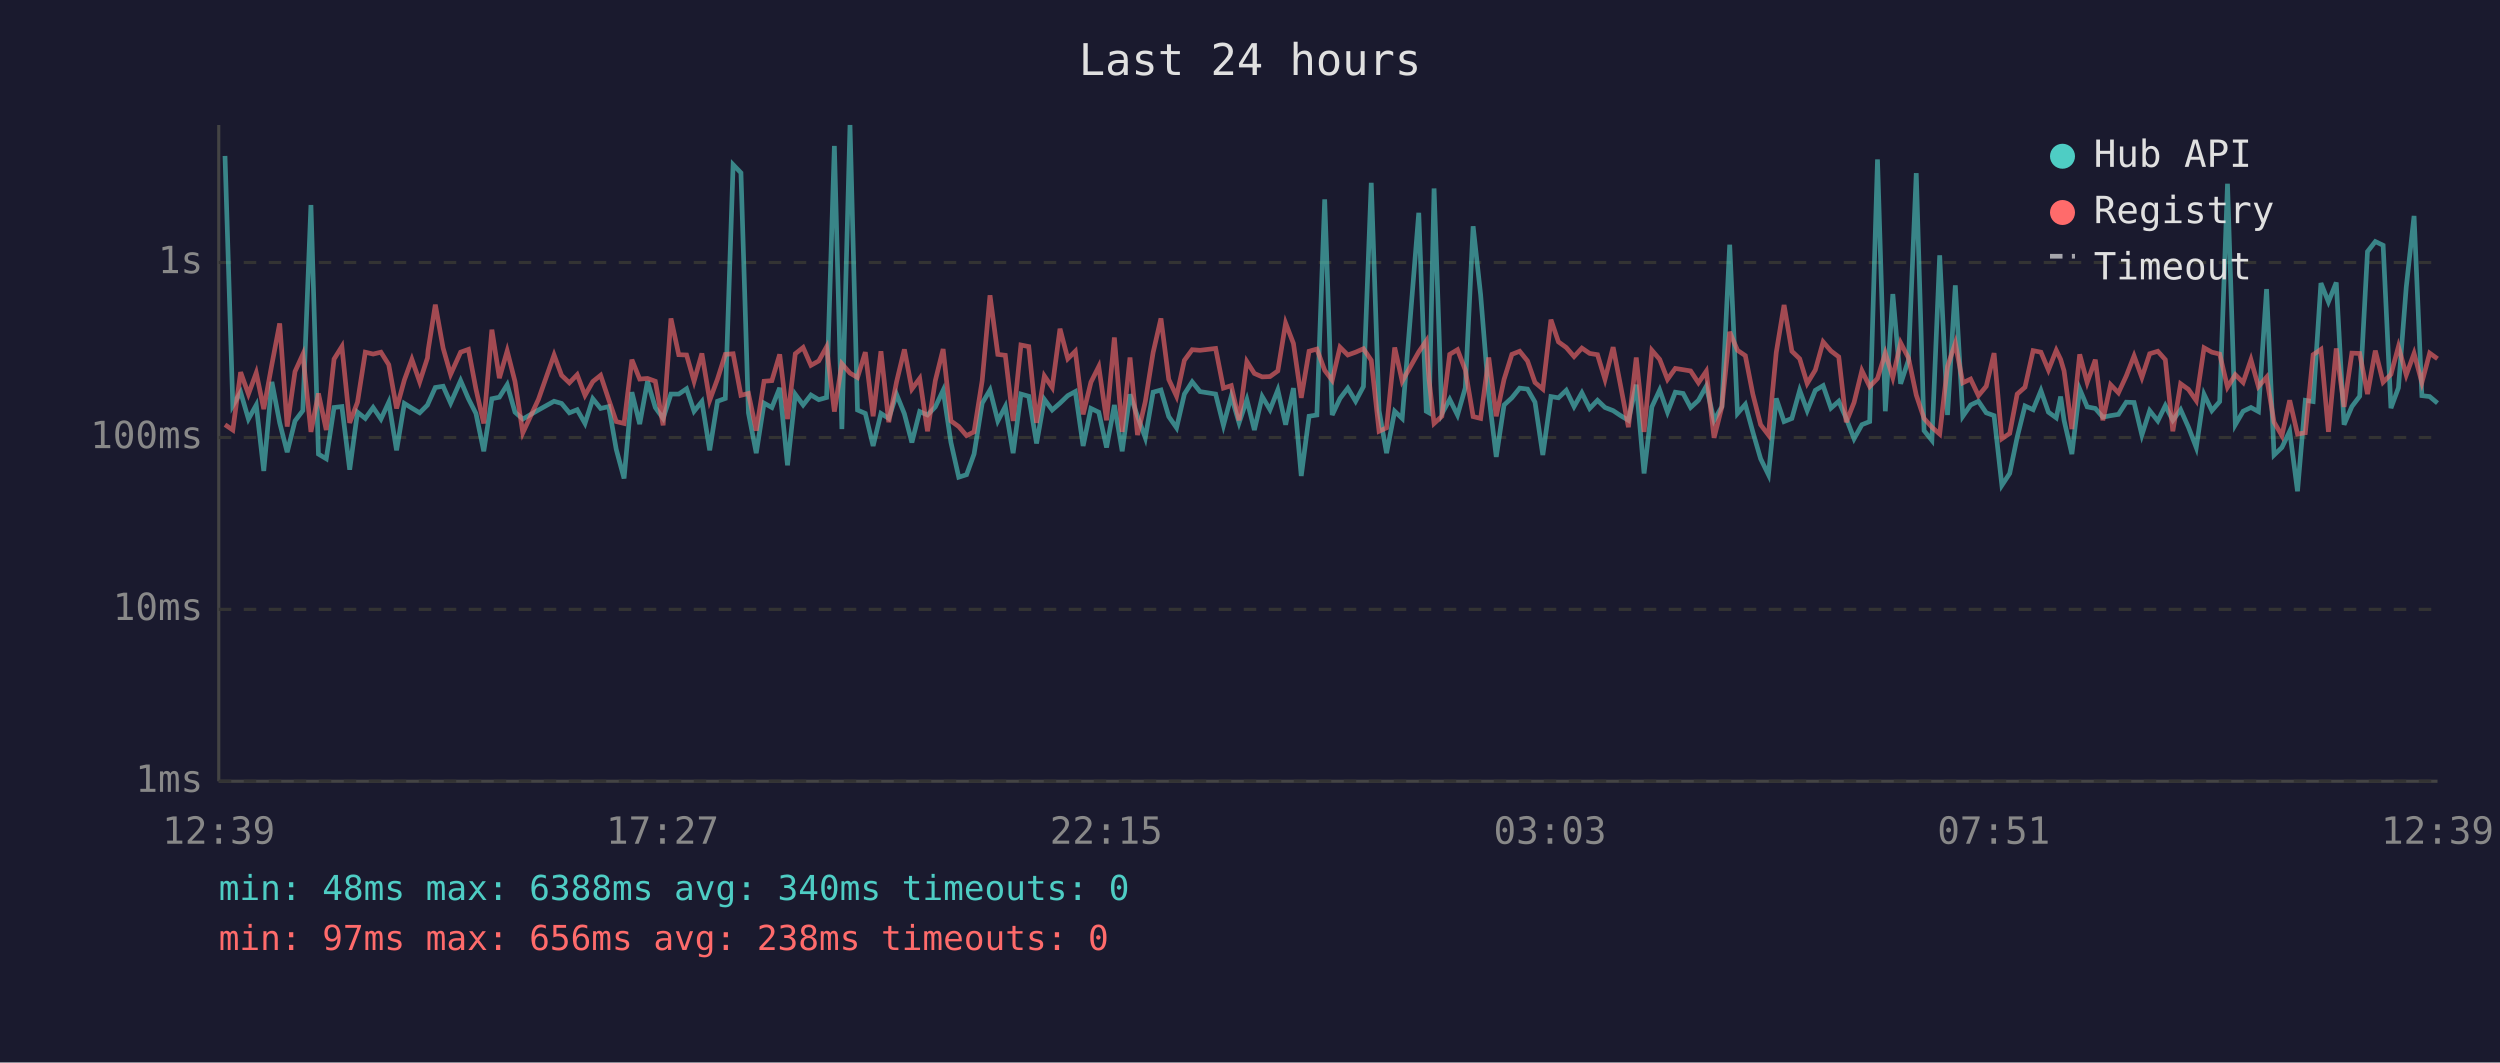
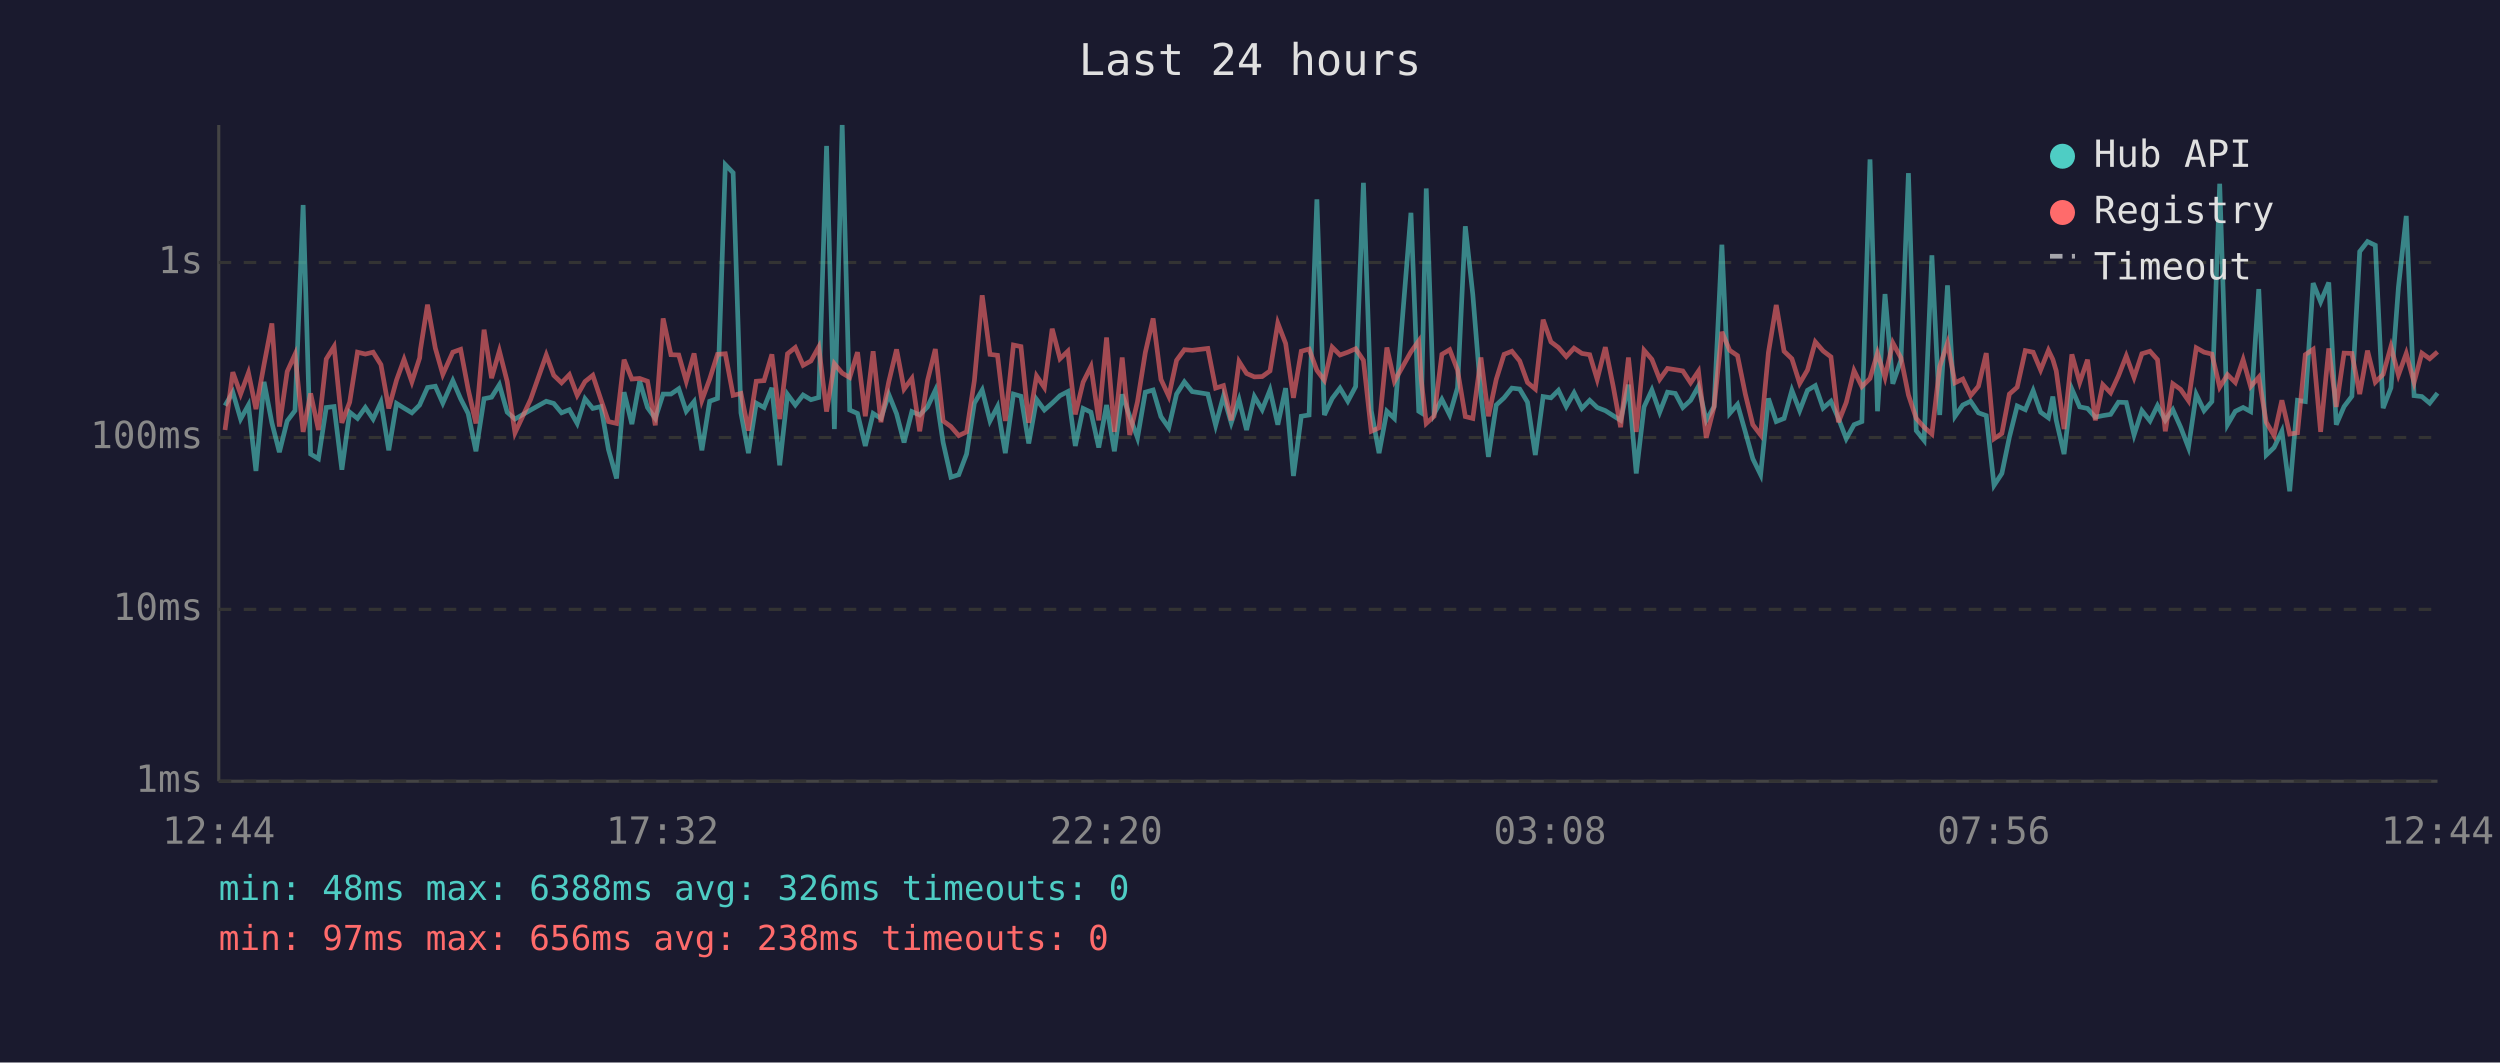
<svg xmlns="http://www.w3.org/2000/svg" viewBox="0 0 800 340" font-family="monospace" font-size="12">
  <rect width="800" height="340" fill="#1a1a2e" />
  <text x="400" y="24" fill="#e0e0e0" font-size="14" text-anchor="middle">Last 24 hours</text>
  <line x1="70" y1="40" x2="70" y2="250" stroke="#444" stroke-width="1" />
  <line x1="70" y1="250" x2="780" y2="250" stroke="#444" stroke-width="1" />
  <line x1="70" y1="250" x2="780" y2="250" stroke="#333" stroke-width="1" stroke-dasharray="4" />
  <text x="65" y="250" fill="#888" text-anchor="end" dominant-baseline="middle">1ms</text>
  <line x1="70" y1="195" x2="780" y2="195" stroke="#333" stroke-width="1" stroke-dasharray="4" />
  <text x="65" y="195" fill="#888" text-anchor="end" dominant-baseline="middle">10ms</text>
  <line x1="70" y1="140" x2="780" y2="140" stroke="#333" stroke-width="1" stroke-dasharray="4" />
  <text x="65" y="140" fill="#888" text-anchor="end" dominant-baseline="middle">100ms</text>
  <line x1="70" y1="84" x2="780" y2="84" stroke="#333" stroke-width="1" stroke-dasharray="4" />
  <text x="65" y="84" fill="#888" text-anchor="end" dominant-baseline="middle">1s</text>
-   <text x="70" y="270" fill="#888" text-anchor="middle">12:39</text>
-   <text x="212" y="270" fill="#888" text-anchor="middle">17:27</text>
-   <text x="354" y="270" fill="#888" text-anchor="middle">22:15</text>
-   <text x="496" y="270" fill="#888" text-anchor="middle">03:03</text>
-   <text x="638" y="270" fill="#888" text-anchor="middle">07:51</text>
-   <text x="780" y="270" fill="#888" text-anchor="middle">12:39</text>
-   <polyline points="72.0,49.9 74.5,129.8 77.0,125.5 79.5,134.1 82.0,129.6 84.4,150.7 87.0,122.2 89.5,135.3 91.9,144.7 94.4,134.7 96.9,131.4 99.5,65.6 101.9,145.3 104.4,146.8 106.9,130.4 109.4,130.1 111.9,150.3 114.4,131.9 116.9,133.9 119.4,130.4 121.9,134.1 124.4,128.7 126.9,144.1 129.4,129.1 131.8,130.6 134.3,132.1 136.8,129.6 137.0,129.1 139.3,124.0 141.8,123.6 144.2,129.0 147.4,121.8 149.9,127.6 152.3,132.3 154.8,144.4 157.4,127.6 159.8,127.1 162.3,123.1 164.8,131.9 167.3,134.1 172.3,131.2 177.3,128.4 179.7,129.1 182.2,132.1 184.7,131.1 187.2,135.5 189.7,127.6 192.2,130.7 194.8,130.1 197.2,143.8 199.7,153.1 202.2,125.5 204.7,135.7 207.2,122.0 209.7,130.4 212.2,133.9 214.7,126.1 217.2,126.1 219.7,124.4 222.1,131.6 224.6,128.5 227.1,144.1 229.6,128.4 232.1,127.5 234.6,52.7 237.1,55.3 239.5,132.1 242.0,145.0 244.5,129.0 247.0,130.4 249.5,124.1 252.0,148.9 254.5,126.2 257.0,129.6 259.5,126.4 262.0,127.9 264.5,127.2 267.0,46.7 269.4,137.3 272.0,40.0 274.4,131.2 276.9,132.3 279.4,142.7 281.9,132.3 284.4,133.9 286.9,126.2 289.4,132.4 291.8,141.6 294.3,131.7 296.8,132.8 299.3,130.2 301.8,124.9 304.3,141.6 306.8,152.7 309.3,151.9 311.7,145.3 314.3,129.0 316.8,124.8 319.3,134.7 321.7,130.1 324.2,145.0 326.7,126.1 329.2,126.8 331.7,141.9 334.2,127.8 336.7,131.2 339.2,129.0 341.7,126.6 344.1,125.3 346.6,142.7 349.1,130.7 351.6,131.9 354.1,143.2 356.6,129.6 359.1,144.4 361.6,126.2 364.0,133.2 366.5,140.1 369.0,125.5 371.5,124.8 374.0,133.3 376.5,136.9 379.0,126.1 381.5,122.2 384.0,125.3 389.0,126.1 391.5,136.1 394.0,126.8 396.5,135.3 399.0,127.9 401.4,137.6 403.9,126.9 406.4,131.1 408.9,124.8 411.4,135.9 413.9,124.2 416.4,152.3 418.9,133.2 421.4,132.8 423.9,63.8 426.3,132.8 428.8,127.5 431.3,124.2 433.8,128.4 436.3,123.7 438.8,58.5 441.3,131.4 443.7,145.0 446.3,131.6 448.7,133.9 454.0,68.1 456.4,131.6 457.3,132.1 458.9,60.3 461.4,132.4 463.9,127.8 466.4,132.8 468.9,124.1 471.4,72.4 473.8,94.3 476.4,126.4 478.8,146.2 481.3,129.6 483.8,127.3 486.3,124.2 488.8,124.5 491.2,128.7 493.7,145.6 496.3,126.9 498.7,127.3 501.2,124.9 503.7,130.1 506.2,125.7 508.7,130.7 511.2,128.1 513.6,130.4 516.2,131.4 518.6,133.0 521.1,134.5 523.6,123.1 526.1,151.5 528.6,130.2 531.1,124.8 533.6,131.9 536.1,125.5 538.6,125.9 541.0,130.4 543.5,128.1 546.0,123.6 548.5,134.5 551.0,130.1 553.5,78.3 556.0,132.3 558.5,129.4 560.9,138.2 563.4,146.8 565.9,151.9 568.4,127.5 570.9,134.9 573.4,133.9 575.9,124.9 578.3,131.4 580.9,124.9 583.4,123.4 585.9,130.6 588.4,128.4 590.8,133.9 593.3,140.4 595.8,135.9 598.3,134.9 600.8,51.0 603.3,131.6 605.7,94.1 608.2,122.8 610.7,115.3 613.2,55.4 615.7,137.8 618.2,140.9 620.7,81.7 623.2,132.8 625.7,91.3 628.1,133.2 630.6,129.6 633.1,128.4 635.6,132.1 638.1,133.0 640.6,155.3 643.1,151.5 645.5,139.9 648.0,129.9 650.6,131.1 653.1,125.0 655.5,131.9 658.0,133.7 659.4,126.9 660.5,134.5 663.0,145.3 665.5,124.5 667.9,130.2 670.5,130.7 672.9,133.5 675.4,133.0 677.9,132.6 680.4,128.7 682.9,128.8 685.4,139.2 687.9,131.4 690.5,134.7 692.9,129.8 695.3,134.5 697.8,131.1 700.3,136.7 702.8,143.2 705.3,126.2 707.8,131.4 710.3,128.5 712.8,58.8 715.3,135.9 717.8,131.6 720.3,130.4 722.7,131.7 725.3,92.5 727.7,145.6 730.2,143.2 732.7,138.0 735.2,157.2 737.7,128.1 740.2,128.5 742.7,90.6 745.1,96.6 747.6,90.4 750.1,135.9 752.6,130.1 755.1,126.8 757.6,80.5 760.1,77.3 762.6,78.5 765.1,130.6 767.5,124.1 770.0,91.9 772.5,69.1 775.0,126.6 777.5,126.9 780.0,129.0" fill="none" stroke="#4ecdc4" stroke-width="1.5" opacity="0.6" />
-   <polyline points="72.0,135.9 74.5,137.6 77.0,119.1 79.5,126.1 82.0,119.3 84.4,130.9 87.0,116.6 89.5,103.5 91.9,136.5 94.4,118.9 96.9,113.4 99.5,138.2 101.9,125.9 104.4,137.6 106.9,114.9 109.4,110.9 111.9,135.3 114.4,128.7 116.9,112.7 119.4,113.3 121.9,112.7 124.4,116.7 126.9,130.7 129.4,121.6 131.8,115.0 134.3,122.2 136.8,114.5 137.0,112.1 139.3,97.5 141.8,111.4 144.2,119.8 147.4,112.7 149.9,111.8 152.3,124.5 154.8,135.5 157.4,105.5 159.8,121.0 162.3,112.3 164.8,122.1 167.3,138.5 172.3,127.8 177.3,113.6 179.7,120.1 182.2,122.5 184.7,119.9 187.2,126.5 189.7,122.1 192.2,120.1 194.8,127.9 197.2,134.9 199.7,135.5 202.2,115.1 204.7,121.3 207.2,121.1 209.7,122.0 212.2,136.1 214.7,101.9 217.2,113.5 219.7,113.6 222.1,122.0 224.6,113.1 227.1,128.1 229.6,121.3 232.1,113.4 234.6,113.2 237.1,126.5 239.5,125.9 242.0,137.8 244.5,122.0 247.0,121.8 249.5,113.4 252.0,134.1 254.5,113.2 257.0,111.2 259.5,116.9 262.0,115.5 264.5,111.0 267.0,131.7 269.4,116.4 272.0,119.4 274.4,120.8 276.9,112.7 279.4,133.2 281.9,112.4 284.4,135.1 286.9,122.2 289.4,111.8 291.8,124.5 294.3,121.1 296.8,138.0 299.3,121.8 301.8,111.7 304.3,134.7 306.8,136.5 309.3,139.4 311.7,138.2 314.3,121.8 316.8,94.5 319.3,113.4 321.7,113.7 324.2,134.7 326.7,110.4 329.2,110.9 331.7,135.3 334.2,120.3 336.7,124.0 339.2,105.2 341.7,114.8 344.1,112.4 346.6,132.6 349.1,122.3 351.6,117.3 354.1,134.5 356.6,108.0 359.1,138.2 361.6,114.4 364.0,139.2 366.5,128.5 369.0,112.8 371.5,101.9 374.0,121.4 376.5,126.8 379.0,115.3 381.5,111.9 384.0,112.1 389.0,111.5 391.5,124.2 394.0,123.4 396.5,134.5 399.0,115.7 401.4,119.5 403.9,120.6 406.4,120.5 408.9,118.7 411.4,103.4 413.9,109.9 416.4,127.3 418.9,112.4 421.4,111.7 423.9,118.5 426.3,121.7 428.8,111.1 431.3,113.6 433.8,112.7 436.3,111.6 438.8,115.3 441.3,138.0 443.7,136.9 446.3,111.2 448.7,122.0 454.0,112.6 456.4,109.1 457.3,121.6 458.9,135.5 461.4,133.2 463.9,113.4 466.4,111.9 468.9,118.4 471.4,133.3 473.8,133.9 476.4,114.4 478.8,133.2 481.3,121.4 483.8,113.4 486.3,112.4 488.8,115.5 491.2,122.4 493.7,124.5 496.3,102.3 498.7,109.4 501.2,111.2 503.7,114.1 506.2,111.4 508.7,113.1 511.2,113.5 513.6,121.4 516.2,111.1 518.6,123.5 521.1,136.7 523.6,114.4 526.1,138.2 528.6,112.1 531.1,115.0 533.6,121.4 536.1,117.9 538.6,118.3 541.0,118.7 543.5,122.5 546.0,118.8 548.5,140.1 551.0,130.2 553.5,106.2 556.0,112.1 558.5,113.8 560.9,126.1 563.4,135.9 565.9,139.2 568.4,112.8 570.9,97.6 573.4,112.4 575.9,114.8 578.3,122.7 580.9,118.4 583.4,109.4 585.9,112.3 588.4,114.2 590.8,135.1 593.3,128.8 595.8,118.6 598.3,123.7 600.8,121.1 603.3,113.0 605.7,120.8 608.2,109.7 610.7,114.5 613.2,126.4 615.7,133.9 618.2,136.7 620.7,138.9 623.2,117.3 625.7,109.8 628.1,122.5 630.6,121.3 633.1,126.6 635.6,123.6 638.1,113.0 640.6,140.4 643.1,138.7 645.5,126.1 648.0,123.9 650.6,112.2 653.1,112.7 655.5,118.4 658.0,112.1 659.4,115.0 660.5,118.7 663.0,137.3 665.5,113.4 667.9,122.4 670.5,115.1 672.9,134.5 675.4,123.1 677.9,125.7 680.4,120.3 682.9,113.9 685.4,120.8 687.9,113.2 690.5,112.4 692.9,115.1 695.3,138.0 697.8,122.8 700.3,124.6 702.8,128.2 705.3,111.3 707.8,112.7 710.3,113.3 712.8,123.9 715.3,119.9 717.8,122.4 720.3,115.1 722.7,123.7 725.3,120.7 727.7,135.1 730.2,139.4 732.7,128.1 735.2,138.9 737.7,138.5 740.2,113.5 742.7,111.8 745.1,138.2 747.6,111.5 750.1,130.2 752.6,113.0 755.1,113.1 757.6,126.1 760.1,112.2 762.6,122.3 765.1,119.8 767.5,110.9 770.0,120.0 772.5,113.1 775.0,122.4 777.5,113.0 780.0,114.8" fill="none" stroke="#ff6b6b" stroke-width="1.5" opacity="0.6" />
+   <text x="70" y="270" fill="#888" text-anchor="middle">12:44</text>
+   <text x="212" y="270" fill="#888" text-anchor="middle">17:32</text>
+   <text x="354" y="270" fill="#888" text-anchor="middle">22:20</text>
+   <text x="496" y="270" fill="#888" text-anchor="middle">03:08</text>
+   <text x="638" y="270" fill="#888" text-anchor="middle">07:56</text>
+   <text x="780" y="270" fill="#888" text-anchor="middle">12:44</text>
+   <polyline points="72.0,129.8 74.5,125.5 77.0,134.1 79.5,129.6 81.9,150.7 84.5,122.2 87.0,135.3 89.4,144.7 91.9,134.7 94.4,131.4 97.0,65.6 99.4,145.3 101.9,146.8 104.4,130.4 106.9,130.1 109.4,150.3 111.9,131.9 114.4,133.9 116.9,130.4 119.4,134.1 121.9,128.7 124.4,144.1 126.9,129.1 129.3,130.6 131.8,132.1 134.3,129.6 134.5,129.1 136.8,124.0 139.3,123.6 141.7,129.0 144.9,121.8 147.4,127.6 149.8,132.3 152.3,144.4 154.9,127.6 157.3,127.1 159.8,123.1 162.3,131.9 164.8,134.1 169.8,131.2 174.8,128.4 177.2,129.1 179.7,132.1 182.2,131.1 184.7,135.5 187.2,127.6 189.7,130.7 192.3,130.1 194.7,143.8 197.3,153.1 199.7,125.5 202.2,135.7 204.7,122.0 207.2,130.4 209.7,133.9 212.2,126.1 214.7,126.1 217.2,124.4 219.6,131.6 222.1,128.5 224.6,144.1 227.1,128.4 229.6,127.5 232.1,52.7 234.6,55.3 237.1,132.1 239.5,145.0 242.0,129.0 244.5,130.4 247.0,124.1 249.5,148.9 252.0,126.2 254.5,129.6 257.0,126.4 259.5,127.9 262.0,127.2 264.5,46.7 267.0,137.3 269.5,40.0 271.9,131.2 274.4,132.3 276.9,142.7 279.4,132.3 281.9,133.9 284.4,126.2 286.9,132.4 289.3,141.6 291.8,131.7 294.3,132.8 296.8,130.2 299.3,124.9 301.8,141.6 304.3,152.7 306.8,151.9 309.3,145.3 311.8,129.0 314.3,124.8 316.8,134.7 319.2,130.1 321.7,145.0 324.3,126.1 326.7,126.8 329.2,141.9 331.7,127.8 334.2,131.2 336.7,129.0 339.2,126.6 341.7,125.3 344.1,142.7 346.6,130.7 349.1,131.9 351.6,143.2 354.1,129.6 356.6,144.4 359.1,126.2 361.5,133.2 364.0,140.1 366.5,125.5 369.0,124.8 371.5,133.3 374.0,136.9 376.5,126.1 379.0,122.2 381.5,125.3 386.5,126.1 389.0,136.1 391.5,126.8 394.0,135.3 396.5,127.9 398.9,137.6 401.4,126.9 403.9,131.1 406.4,124.8 408.9,135.9 411.4,124.2 413.9,152.3 416.4,133.2 418.9,132.8 421.4,63.8 423.8,132.8 426.3,127.5 428.8,124.2 431.3,128.4 433.8,123.7 436.3,58.5 438.8,131.4 441.3,145.0 443.8,131.6 446.2,133.9 451.5,68.1 454.0,131.6 454.8,132.1 456.4,60.3 458.9,132.4 461.4,127.8 463.9,132.8 466.4,124.1 468.9,72.4 471.3,94.3 473.9,126.4 476.3,146.2 478.8,129.6 481.3,127.3 483.8,124.2 486.3,124.5 488.8,128.7 491.3,145.6 493.8,126.9 496.3,127.3 498.7,124.9 501.2,130.1 503.7,125.7 506.2,130.7 508.7,128.1 511.1,130.4 513.7,131.4 516.2,133.0 518.6,134.5 521.1,123.1 523.6,151.5 526.1,130.2 528.6,124.8 531.1,131.9 533.6,125.5 536.1,125.9 538.5,130.4 541.0,128.1 543.5,123.6 546.0,134.5 548.5,130.1 551.0,78.3 553.5,132.3 556.0,129.4 558.5,138.2 560.9,146.8 563.4,151.9 565.9,127.5 568.4,134.9 570.9,133.9 573.4,124.9 575.9,131.4 578.4,124.9 580.9,123.4 583.4,130.6 585.9,128.4 588.3,133.9 590.8,140.4 593.3,135.9 595.8,134.9 598.4,51.0 600.8,131.6 603.2,94.1 605.7,122.8 608.3,115.3 610.7,55.4 613.2,137.8 615.7,140.9 618.2,81.7 620.7,132.8 623.2,91.3 625.6,133.2 628.1,129.6 630.6,128.4 633.1,132.1 635.6,133.0 638.1,155.3 640.6,151.5 643.0,139.9 645.5,129.9 648.1,131.1 650.6,125.0 653.0,131.9 655.5,133.7 656.9,126.9 658.0,134.5 660.5,145.3 663.0,124.5 665.5,130.2 668.0,130.7 670.5,133.5 672.9,133.0 675.4,132.6 677.9,128.7 680.4,128.8 682.9,139.2 685.4,131.4 688.0,134.7 690.4,129.8 692.9,134.5 695.3,131.1 697.8,136.7 700.3,143.2 702.8,126.2 705.3,131.4 707.8,128.5 710.3,58.8 712.8,135.9 715.3,131.6 717.8,130.4 720.2,131.7 722.8,92.5 725.2,145.6 727.7,143.2 730.2,138.0 732.7,157.2 735.2,128.1 737.7,128.5 740.2,90.6 742.6,96.6 745.2,90.4 747.6,135.9 750.1,130.1 752.6,126.8 755.1,80.5 757.6,77.3 760.1,78.5 762.6,130.6 765.1,124.1 767.5,91.9 770.0,69.1 772.5,126.6 775.0,126.9 777.5,129.0 780.0,125.8" fill="none" stroke="#4ecdc4" stroke-width="1.5" opacity="0.6" />
+   <polyline points="72.0,137.6 74.5,119.1 77.0,126.1 79.5,119.3 81.9,130.9 84.5,116.6 87.0,103.5 89.4,136.5 91.9,118.9 94.4,113.4 97.0,138.2 99.4,125.9 101.9,137.6 104.4,114.9 106.9,110.9 109.4,135.3 111.9,128.7 114.4,112.7 116.9,113.3 119.4,112.7 121.9,116.7 124.4,130.7 126.9,121.6 129.3,115.0 131.8,122.2 134.3,114.5 134.5,112.1 136.8,97.5 139.3,111.4 141.7,119.8 144.9,112.7 147.4,111.8 149.8,124.5 152.3,135.5 154.9,105.5 157.3,121.0 159.8,112.3 162.3,122.1 164.8,138.5 169.8,127.8 174.8,113.6 177.2,120.1 179.7,122.5 182.2,119.9 184.7,126.5 187.2,122.1 189.7,120.1 192.3,127.9 194.7,134.9 197.3,135.5 199.7,115.1 202.2,121.3 204.7,121.1 207.2,122.0 209.7,136.1 212.2,101.9 214.7,113.5 217.2,113.6 219.6,122.0 222.1,113.1 224.6,128.1 227.1,121.3 229.6,113.4 232.1,113.2 234.6,126.5 237.1,125.9 239.5,137.8 242.0,122.0 244.5,121.8 247.0,113.4 249.5,134.1 252.0,113.2 254.5,111.2 257.0,116.9 259.5,115.5 262.0,111.0 264.5,131.7 267.0,116.4 269.5,119.4 271.9,120.8 274.4,112.7 276.9,133.2 279.4,112.4 281.9,135.1 284.4,122.2 286.9,111.8 289.3,124.5 291.8,121.1 294.3,138.0 296.8,121.8 299.3,111.7 301.8,134.7 304.3,136.5 306.8,139.4 309.3,138.2 311.8,121.8 314.3,94.5 316.8,113.4 319.2,113.7 321.7,134.7 324.3,110.4 326.7,110.9 329.2,135.3 331.7,120.3 334.2,124.0 336.7,105.2 339.2,114.8 341.7,112.4 344.1,132.6 346.6,122.3 349.1,117.3 351.6,134.5 354.1,108.0 356.6,138.2 359.1,114.4 361.5,139.2 364.0,128.5 366.5,112.8 369.0,101.9 371.5,121.4 374.0,126.8 376.5,115.3 379.0,111.9 381.5,112.1 386.5,111.5 389.0,124.2 391.5,123.4 394.0,134.5 396.5,115.7 398.9,119.5 401.4,120.6 403.9,120.5 406.4,118.7 408.9,103.4 411.4,109.9 413.9,127.3 416.4,112.4 418.9,111.7 421.4,118.5 423.8,121.7 426.3,111.1 428.8,113.6 431.3,112.7 433.8,111.6 436.3,115.3 438.8,138.0 441.3,136.9 443.8,111.2 446.2,122.0 451.5,112.6 454.0,109.1 454.8,121.6 456.4,135.5 458.9,133.2 461.4,113.4 463.9,111.9 466.4,118.4 468.9,133.3 471.3,133.9 473.9,114.4 476.3,133.2 478.8,121.4 481.3,113.4 483.8,112.4 486.3,115.5 488.8,122.4 491.3,124.5 493.8,102.3 496.3,109.4 498.7,111.2 501.2,114.1 503.7,111.4 506.2,113.1 508.7,113.5 511.1,121.4 513.7,111.1 516.2,123.5 518.6,136.7 521.1,114.4 523.6,138.2 526.1,112.1 528.6,115.0 531.1,121.4 533.6,117.9 536.1,118.3 538.5,118.7 541.0,122.5 543.5,118.8 546.0,140.1 548.5,130.2 551.0,106.2 553.5,112.1 556.0,113.8 558.5,126.1 560.9,135.9 563.4,139.2 565.9,112.8 568.4,97.6 570.9,112.4 573.4,114.8 575.9,122.7 578.4,118.4 580.9,109.4 583.4,112.3 585.9,114.2 588.3,135.1 590.8,128.8 593.3,118.6 595.8,123.7 598.4,121.1 600.8,113.0 603.2,120.8 605.7,109.7 608.3,114.5 610.7,126.4 613.2,133.9 615.7,136.7 618.2,138.9 620.7,117.3 623.2,109.8 625.6,122.5 628.1,121.3 630.6,126.6 633.1,123.6 635.6,113.0 638.1,140.4 640.6,138.7 643.0,126.1 645.5,123.9 648.1,112.2 650.6,112.7 653.0,118.4 655.5,112.1 656.9,115.0 658.0,118.7 660.5,137.3 663.0,113.4 665.5,122.4 668.0,115.1 670.5,134.5 672.9,123.1 675.4,125.7 677.9,120.3 680.4,113.9 682.9,120.8 685.4,113.2 688.0,112.4 690.4,115.1 692.9,138.0 695.3,122.8 697.8,124.6 700.3,128.2 702.8,111.3 705.3,112.7 707.8,113.3 710.3,123.9 712.8,119.9 715.3,122.4 717.8,115.1 720.2,123.7 722.8,120.7 725.2,135.1 727.7,139.4 730.2,128.1 732.7,138.9 735.2,138.5 737.7,113.5 740.2,111.8 742.6,138.2 745.2,111.5 747.6,130.2 750.1,113.0 752.6,113.1 755.1,126.1 757.6,112.2 760.1,122.3 762.6,119.8 765.1,110.9 767.5,120.0 770.0,113.1 772.5,122.4 775.0,113.0 777.5,114.8 780.0,112.6" fill="none" stroke="#ff6b6b" stroke-width="1.5" opacity="0.6" />
  <circle cx="660" cy="50" r="4" fill="#4ecdc4" />
  <text x="670" y="50" fill="#e0e0e0" dominant-baseline="middle">Hub API</text>
  <circle cx="660" cy="68" r="4" fill="#ff6b6b" />
  <text x="670" y="68" fill="#e0e0e0" dominant-baseline="middle">Registry</text>
  <line x1="656" y1="82" x2="664" y2="82" stroke="#e0e0e0" stroke-width="1.5" stroke-dasharray="4,3" opacity="0.7" />
  <text x="670" y="86" fill="#e0e0e0" dominant-baseline="middle">Timeout</text>
-   <text x="70" y="288" fill="#4ecdc4" font-size="11">min: 48ms  max: 6388ms  avg: 340ms  timeouts: 0</text>
+   <text x="70" y="288" fill="#4ecdc4" font-size="11">min: 48ms  max: 6388ms  avg: 326ms  timeouts: 0</text>
  <text x="70" y="304" fill="#ff6b6b" font-size="11">min: 97ms  max: 656ms  avg: 238ms  timeouts: 0</text>
</svg>
